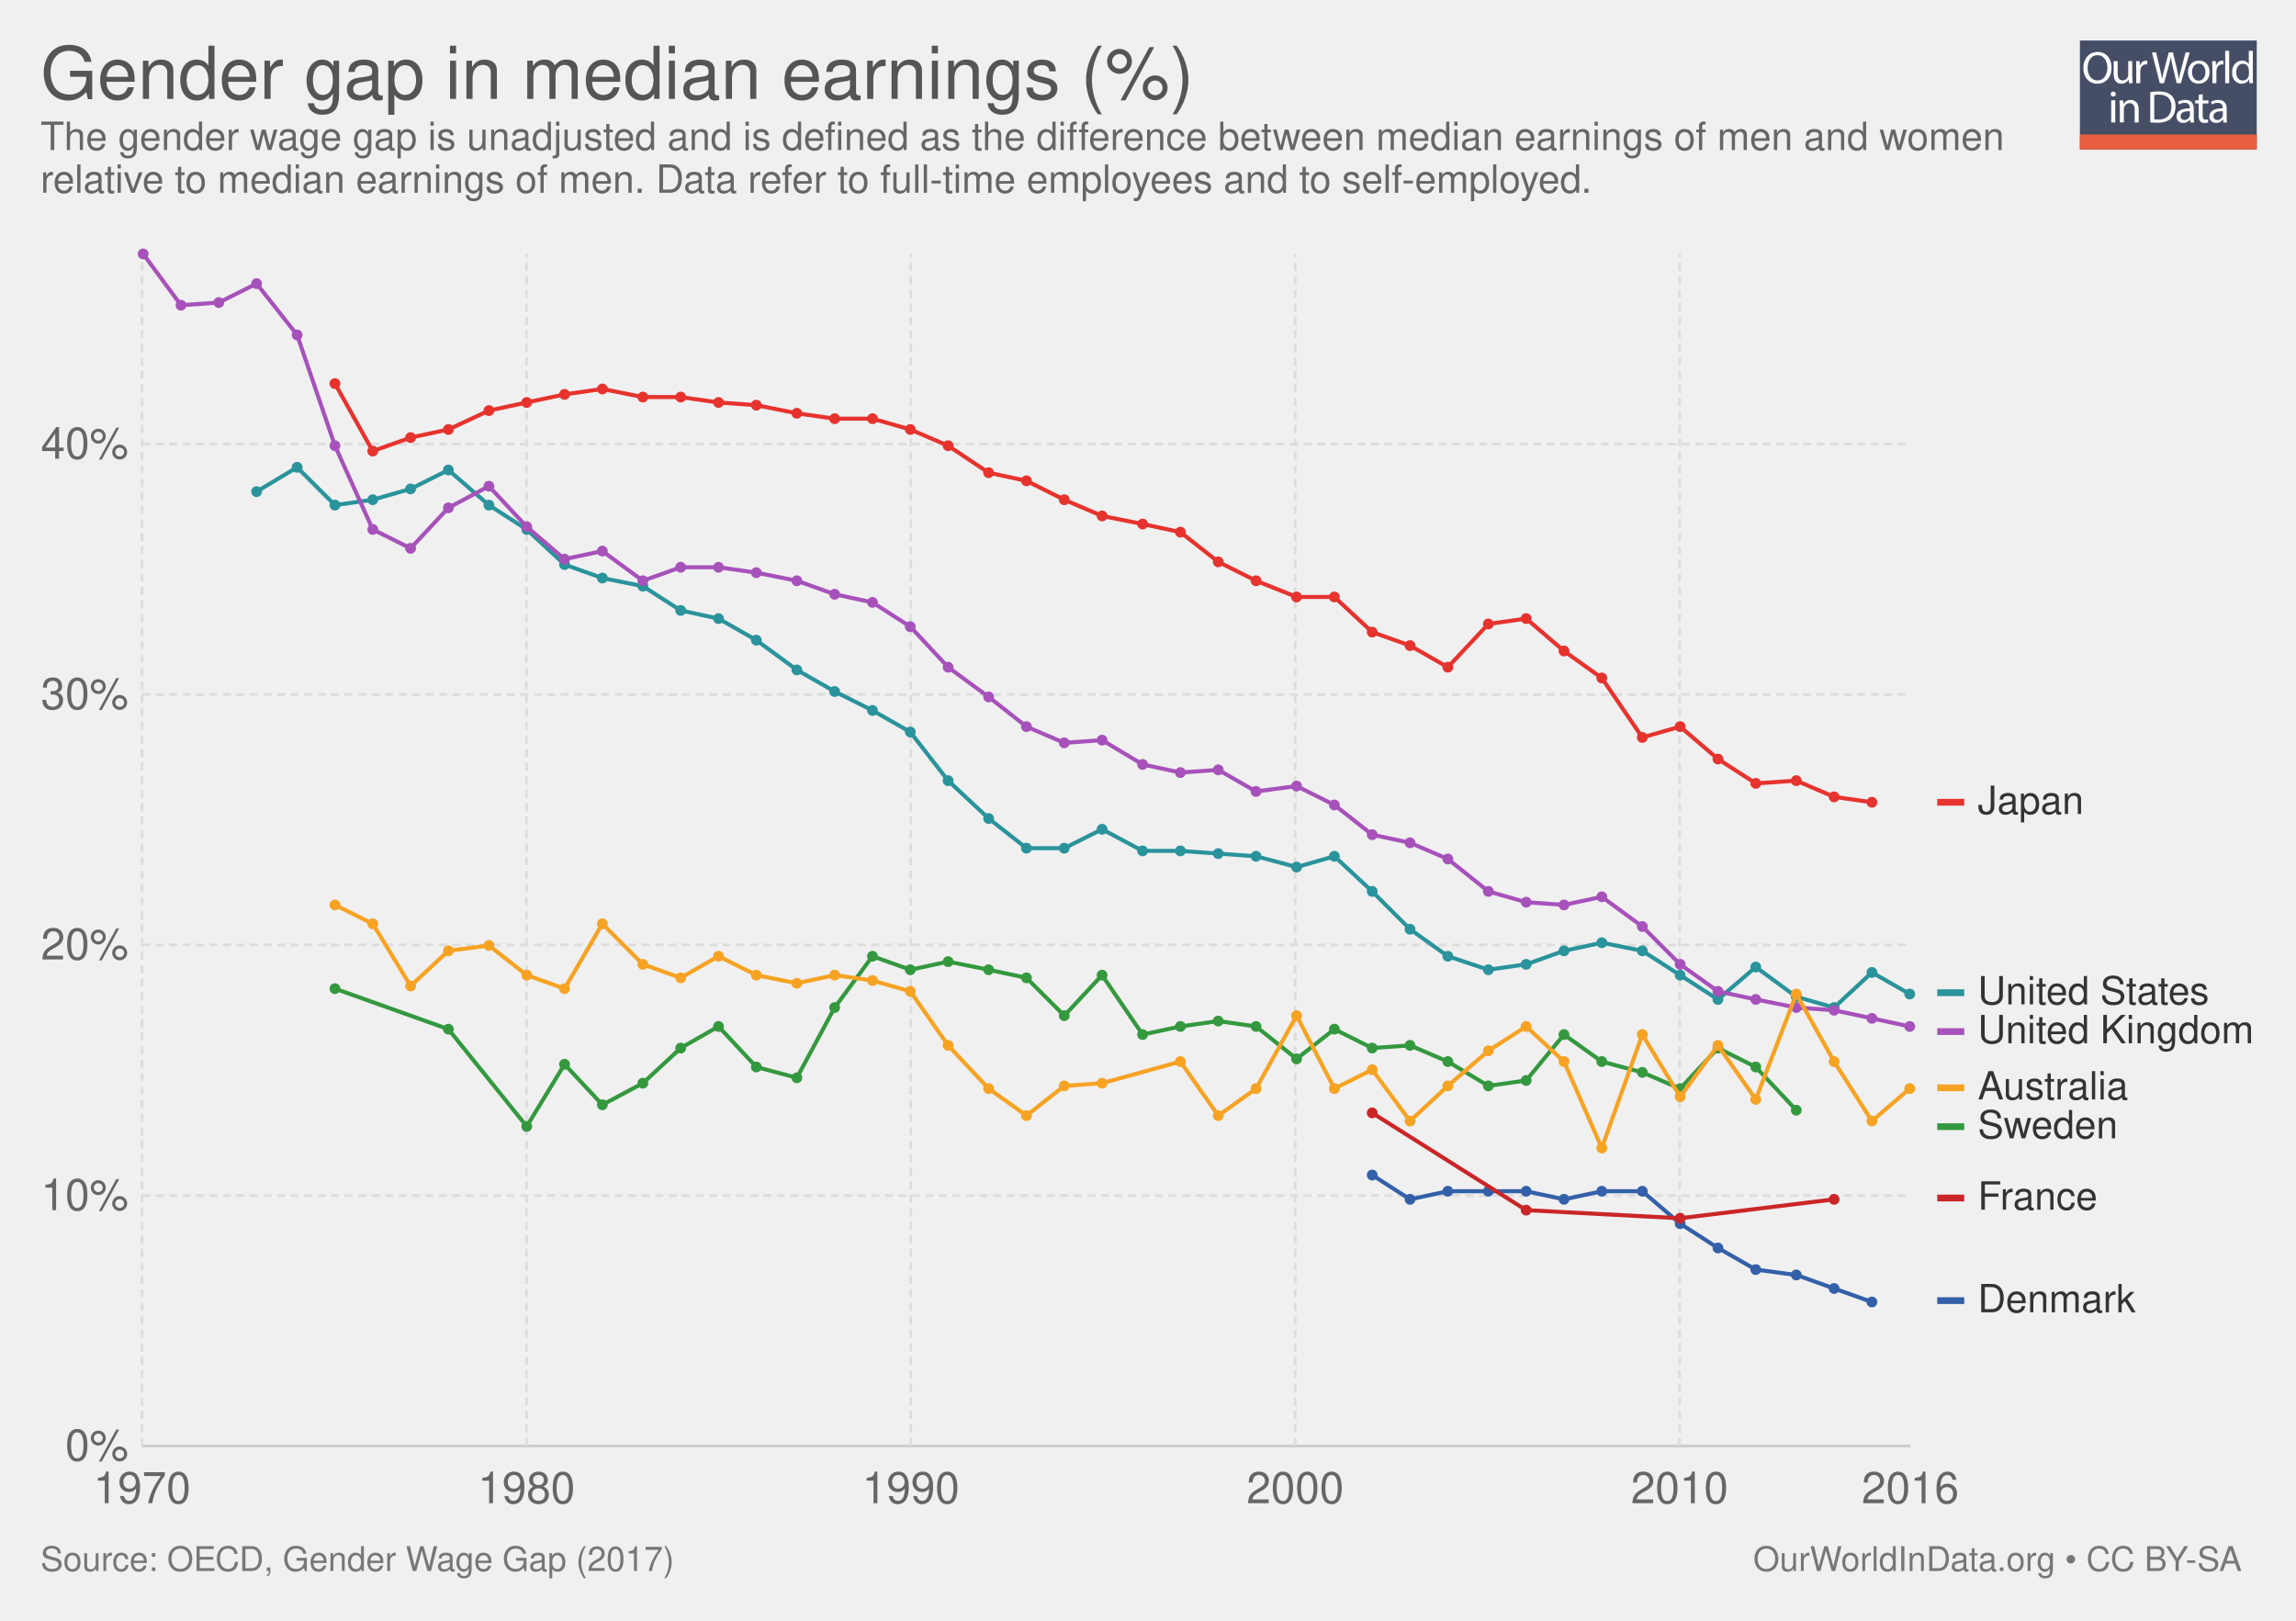
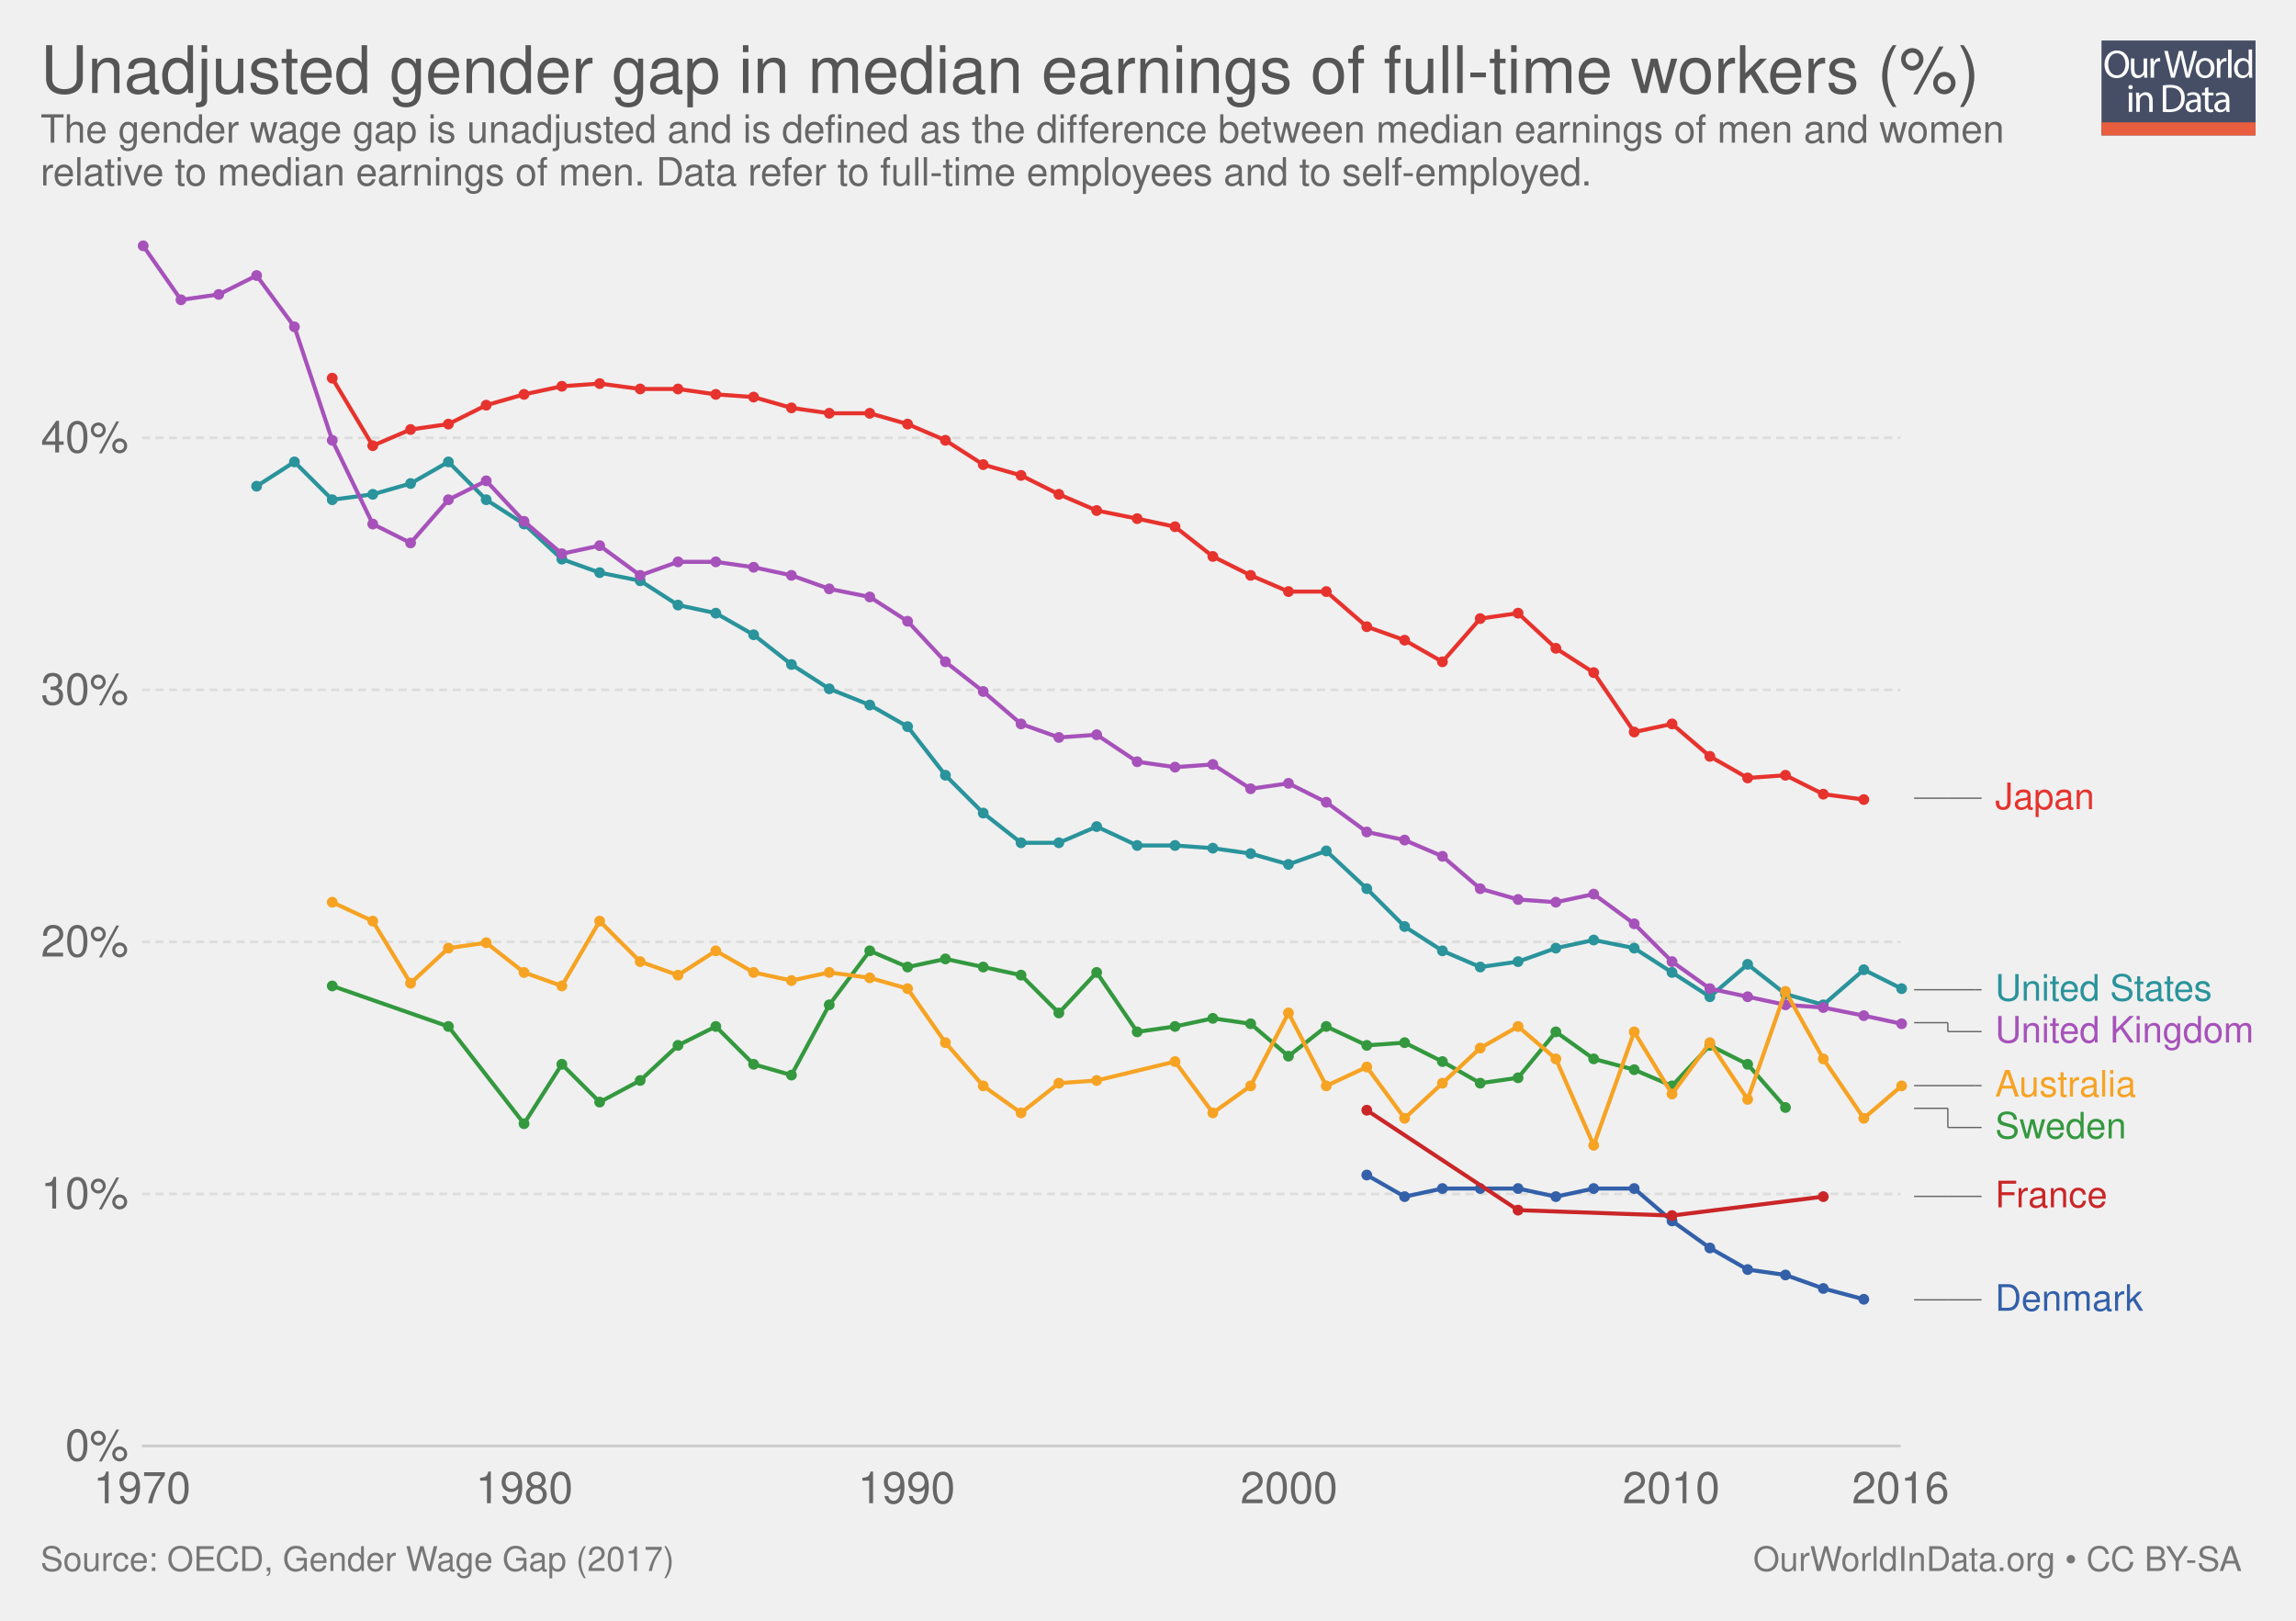
<svg xmlns="http://www.w3.org/2000/svg" xmlns:xlink="http://www.w3.org/1999/xlink" version="1.1" style="font-family: 'Helvetica Neue', Helvetica, Arial, sans-serif; font-size: 18px; background-color: white; text-rendering: optimizeLegibility; -webkit-font-smoothing: antialiased;" width="850" height="600">
  <g class="ChartTab">
    <g class="HeaderView">
-       <g opacity="0.8" transform="translate(770, 15) scale(0.31)">
+       <g opacity="0.8" transform="translate(778, 15) scale(0.27)">
        <a xlink:href="https://ourworldindata.org" target="_blank">
          <g>
            <rect x="0" y="0" fill="#1B2543" width="211.2" height="130.1" />
            <rect x="0" y="112.2" fill="#E63912" width="211.2" height="17.9" />
            <g>
              <rect x="1.2" y="12.3" fill="none" width="210.2" height="99.2" />
              <path fill="#FFFFFF" d="M37.8,32.2c0,12.7-7.7,19.4-17.1,19.4c-9.7,0-16.6-7.5-16.6-18.7c0-11.7,7.3-19.3,17.1-19.3 C31.3,13.7,37.8,21.3,37.8,32.2z M9.2,32.8c0,7.9,4.3,14.9,11.8,14.9c7.5,0,11.8-6.9,11.8-15.3c0-7.3-3.8-14.9-11.8-14.9 C13.1,17.5,9.2,24.8,9.2,32.8z" />
              <path fill="#FFFFFF" d="M62.7,43.8c0,2.7,0.1,5.1,0.2,7.2h-4.3l-0.3-4.3h-0.1c-1.3,2.1-4,4.9-8.8,4.9c-4.2,0-9.1-2.3-9.1-11.6 V24.6h4.8v14.6c0,5,1.5,8.4,5.9,8.4c3.2,0,5.5-2.2,6.3-4.4c0.3-0.7,0.4-1.6,0.4-2.5V24.6h4.8V43.8z" />
              <path fill="#FFFFFF" d="M67.3,32.8c0-3.1-0.1-5.8-0.2-8.2h4.2l0.2,5.2h0.2c1.2-3.5,4.1-5.8,7.3-5.8c0.5,0,0.9,0.1,1.4,0.2v4.5 c-0.5-0.1-1-0.2-1.6-0.2c-3.4,0-5.8,2.6-6.5,6.2c-0.1,0.7-0.2,1.4-0.2,2.2V51h-4.8V32.8z" />
              <path fill="#FFFFFF" d="M95.4,51l-9.4-36.8h5l4.4,18.6c1.1,4.6,2.1,9.2,2.7,12.7h0.1c0.6-3.7,1.8-8,3-12.8l4.9-18.5h5l4.5,18.7 c1,4.4,2,8.7,2.6,12.6h0.1c0.8-4,1.8-8.1,3-12.7l4.9-18.5h4.9L120.6,51h-5L111,31.9c-1.1-4.7-1.9-8.3-2.4-12h-0.1 c-0.7,3.7-1.5,7.3-2.8,12L100.4,51H95.4z" />
              <path fill="#FFFFFF" d="M154.9,37.6c0,9.8-6.8,14-13.2,14c-7.2,0-12.7-5.2-12.7-13.6c0-8.8,5.8-14,13.1-14 C149.8,24,154.9,29.5,154.9,37.6z M133.9,37.9c0,5.8,3.3,10.1,8,10.1c4.6,0,8-4.3,8-10.3c0-4.5-2.2-10.1-7.9-10.1 C136.3,27.6,133.9,32.8,133.9,37.9z" />
              <path fill="#FFFFFF" d="M158.2,32.8c0-3.1-0.1-5.8-0.2-8.2h4.2l0.2,5.2h0.2c1.2-3.5,4.1-5.8,7.3-5.8c0.5,0,0.9,0.1,1.4,0.2v4.5 c-0.5-0.1-1-0.2-1.6-0.2c-3.4,0-5.8,2.6-6.5,6.2c-0.1,0.7-0.2,1.4-0.2,2.2V51h-4.8V32.8z" />
              <path fill="#FFFFFF" d="M173.5,12.3h4.8V51h-4.8V12.3z" />
              <path fill="#FFFFFF" d="M206.5,12.3v31.9c0,2.3,0.1,5,0.2,6.8h-4.3l-0.2-4.6H202c-1.5,2.9-4.7,5.2-9,5.2 c-6.4,0-11.3-5.4-11.3-13.4c-0.1-8.8,5.4-14.2,11.9-14.2c4,0,6.8,1.9,8,4h0.1V12.3H206.5z M201.7,35.4c0-0.6-0.1-1.4-0.2-2 c-0.7-3.1-3.3-5.6-6.9-5.6c-5,0-7.9,4.4-7.9,10.2c0,5.3,2.6,9.8,7.8,9.8c3.2,0,6.2-2.1,7.1-5.7c0.2-0.7,0.2-1.3,0.2-2.1V35.4z" />
              <path fill="#FFFFFF" d="M42.8,64c0.1,1.6-1.1,2.9-3.1,2.9c-1.7,0-2.9-1.3-2.9-2.9c0-1.7,1.3-3,3-3C41.7,61,42.8,62.3,42.8,64z M37.4,97.8V71.4h4.8v26.4H37.4z" />
              <path fill="#FFFFFF" d="M47.5,78.6c0-2.7-0.1-5-0.2-7.1h4.3l0.3,4.4h0.1c1.3-2.5,4.4-5,8.8-5c3.7,0,9.4,2.2,9.4,11.2v15.8h-4.8 V82.6c0-4.3-1.6-7.8-6.1-7.8c-3.2,0-5.6,2.2-6.5,4.9c-0.2,0.6-0.3,1.4-0.3,2.2v15.9h-4.8V78.6z" />
              <path fill="#FFFFFF" d="M84,61.6c2.9-0.4,6.3-0.8,10.1-0.8c6.8,0,11.7,1.6,14.9,4.6c3.3,3,5.2,7.3,5.2,13.2c0,6-1.9,10.9-5.3,14.3 c-3.4,3.4-9.1,5.3-16.3,5.3c-3.4,0-6.2-0.2-8.6-0.4V61.6z M88.8,94.1c1.2,0.2,3,0.3,4.8,0.3c10.2,0,15.7-5.7,15.7-15.6 c0.1-8.7-4.9-14.2-14.9-14.2c-2.5,0-4.3,0.2-5.6,0.5V94.1z" />
              <path fill="#FFFFFF" d="M132.1,97.8l-0.4-3.3h-0.2c-1.5,2.1-4.3,3.9-8.1,3.9c-5.4,0-8.1-3.8-8.1-7.6c0-6.4,5.7-9.9,15.9-9.8v-0.5 c0-2.2-0.6-6.1-6-6.1c-2.5,0-5,0.8-6.9,2l-1.1-3.2c2.2-1.4,5.4-2.3,8.7-2.3c8.1,0,10.1,5.5,10.1,10.8v9.9c0,2.3,0.1,4.5,0.4,6.3 H132.1z M131.4,84.4c-5.3-0.1-11.2,0.8-11.2,5.9c0,3.1,2.1,4.6,4.5,4.6c3.4,0,5.6-2.2,6.4-4.4c0.2-0.5,0.3-1,0.3-1.5V84.4z" />
              <path fill="#FFFFFF" d="M146.6,63.9v7.6h6.9v3.7h-6.9v14.2c0,3.3,0.9,5.1,3.6,5.1c1.3,0,2.2-0.2,2.8-0.3l0.2,3.6 c-0.9,0.4-2.4,0.7-4.3,0.7c-2.2,0-4-0.7-5.2-2c-1.4-1.4-1.9-3.8-1.9-6.9V75.1h-4.1v-3.7h4.1v-6.3L146.6,63.9z" />
              <path fill="#FFFFFF" d="M171.4,97.8l-0.4-3.3h-0.2c-1.5,2.1-4.3,3.9-8.1,3.9c-5.4,0-8.1-3.8-8.1-7.6c0-6.4,5.7-9.9,15.9-9.8v-0.5 c0-2.2-0.6-6.1-6-6.1c-2.5,0-5,0.8-6.9,2l-1.1-3.2c2.2-1.4,5.4-2.3,8.7-2.3c8.1,0,10.1,5.5,10.1,10.8v9.9c0,2.3,0.1,4.5,0.4,6.3 H171.4z M170.7,84.4c-5.3-0.1-11.2,0.8-11.2,5.9c0,3.1,2.1,4.6,4.5,4.6c3.4,0,5.6-2.2,6.4-4.4c0.2-0.5,0.3-1,0.3-1.5V84.4z" />
            </g>
          </g>
        </a>
      </g>
      <a href="https://ourworldindata.org/grapher/gender-wage-gap-oecd" target="_blank">
-         <text font-size="27.00" x="15.0" y="36.6" fill="#555">
-           <tspan x="15" y="36.6">Gender gap in median earnings (%)</tspan>
+         <text font-size="24.30" x="15.0" y="34.4" fill="#555">
+           <tspan x="15" y="34.44">Unadjusted gender gap in median earnings of full-time workers (%)</tspan>
        </text>
      </a>
-       <text font-size="14.40" x="15.0" y="55.5" fill="#666">
-         <tspan x="15" y="55.52">The gender wage gap is unadjusted and is defined as the difference between median earnings of men and women</tspan>
-         <tspan x="15" y="71.36">relative to median earnings of men. Data refer to full-time employees and to self-employed.</tspan>
+       <text font-size="14.40" x="15.0" y="52.8" fill="#666">
+         <tspan x="15" y="52.82">The gender wage gap is unadjusted and is defined as the difference between median earnings of men and women</tspan>
+         <tspan x="15" y="68.66">relative to median earnings of men. Data refer to full-time employees and to self-employed.</tspan>
      </text>
    </g>
    <g class="LineChart">
      <defs>
        <clipPath id="boundsClip-1">
-           <rect x="42.562" y="0" width="830" height="925.2" />
+           <rect x="42.562" y="0" width="830" height="930.6" />
        </clipPath>
      </defs>
      <g class="AxisBoxView">
        <g class="HorizontalAxis">
          <text x="52.6" y="556.5" fill="#666" text-anchor="middle" font-size="16.2">1970</text>
-           <text x="194.9" y="556.5" fill="#666" text-anchor="middle" font-size="16.2">1980</text>
-           <text x="337.2" y="556.5" fill="#666" text-anchor="middle" font-size="16.2">1990</text>
-           <text x="479.5" y="556.5" fill="#666" text-anchor="middle" font-size="16.2">2000</text>
-           <text x="621.8" y="556.5" fill="#666" text-anchor="middle" font-size="16.2">2010</text>
-           <text x="707.2" y="556.5" fill="#666" text-anchor="middle" font-size="16.2">2016</text>
+           <text x="194.1" y="556.5" fill="#666" text-anchor="middle" font-size="16.2">1980</text>
+           <text x="335.6" y="556.5" fill="#666" text-anchor="middle" font-size="16.2">1990</text>
+           <text x="477.2" y="556.5" fill="#666" text-anchor="middle" font-size="16.2">2000</text>
+           <text x="618.7" y="556.5" fill="#666" text-anchor="middle" font-size="16.2">2010</text>
+           <text x="703.6" y="556.5" fill="#666" text-anchor="middle" font-size="16.2">2016</text>
        </g>
        <g class="VerticalAxis">
          <text x="47.56" y="535.3" fill="#666" dominant-baseline="middle" text-anchor="end" font-size="16.2">0%</text>
-           <text x="47.56" y="442.6" fill="#666" dominant-baseline="middle" text-anchor="end" font-size="16.2">10%</text>
-           <text x="47.56" y="349.8" fill="#666" dominant-baseline="middle" text-anchor="end" font-size="16.2">20%</text>
-           <text x="47.56" y="257.1" fill="#666" dominant-baseline="middle" text-anchor="end" font-size="16.2">30%</text>
-           <text x="47.56" y="164.4" fill="#666" dominant-baseline="middle" text-anchor="end" font-size="16.2">40%</text>
+           <text x="47.56" y="442" fill="#666" dominant-baseline="middle" text-anchor="end" font-size="16.2">10%</text>
+           <text x="47.56" y="348.7" fill="#666" dominant-baseline="middle" text-anchor="end" font-size="16.2">20%</text>
+           <text x="47.56" y="255.4" fill="#666" dominant-baseline="middle" text-anchor="end" font-size="16.2">30%</text>
+           <text x="47.56" y="162.1" fill="#666" dominant-baseline="middle" text-anchor="end" font-size="16.2">40%</text>
        </g>
        <g class="AxisGridLines">
-           <line x1="52.56" y1="535.3" x2="707.18" y2="535.3" stroke="#ccc" />
-           <line x1="52.56" y1="442.6" x2="707.18" y2="442.6" stroke="#ddd" stroke-dasharray="3,2" />
-           <line x1="52.56" y1="349.8" x2="707.18" y2="349.8" stroke="#ddd" stroke-dasharray="3,2" />
-           <line x1="52.56" y1="257.1" x2="707.18" y2="257.1" stroke="#ddd" stroke-dasharray="3,2" />
-           <line x1="52.56" y1="164.4" x2="707.18" y2="164.4" stroke="#ddd" stroke-dasharray="3,2" />
-         </g>
-         <g class="AxisGridLines">
-           <line x1="52.6" y1="535.30" x2="52.6" y2="93.90" stroke="#ddd" stroke-dasharray="3,2" />
-           <line x1="194.9" y1="535.30" x2="194.9" y2="93.90" stroke="#ddd" stroke-dasharray="3,2" />
-           <line x1="337.2" y1="535.30" x2="337.2" y2="93.90" stroke="#ddd" stroke-dasharray="3,2" />
-           <line x1="479.5" y1="535.30" x2="479.5" y2="93.90" stroke="#ddd" stroke-dasharray="3,2" />
-           <line x1="621.8" y1="535.30" x2="621.8" y2="93.90" stroke="#ddd" stroke-dasharray="3,2" />
+           <line x1="52.56" y1="535.3" x2="703.61" y2="535.3" stroke="#ccc" />
+           <line x1="52.56" y1="442" x2="703.61" y2="442" stroke="#ddd" stroke-dasharray="3,2" />
+           <line x1="52.56" y1="348.7" x2="703.61" y2="348.7" stroke="#ddd" stroke-dasharray="3,2" />
+           <line x1="52.56" y1="255.4" x2="703.61" y2="255.4" stroke="#ddd" stroke-dasharray="3,2" />
+           <line x1="52.56" y1="162.1" x2="703.61" y2="162.1" stroke="#ddd" stroke-dasharray="3,2" />
        </g>
      </g>
      <g clip-path="url(#boundsClip-1)">
        <g class="HeightedLegend clickable">
          <g class="legendMark">
-             <rect x="717.184" y="289.8" width="54.456" height="14.4" fill="#fff" opacity="0" />
-             <rect x="717.184" y="295.75" width="10" height="2.5" fill="#e6332e" />
-             <text font-size="14.40" x="732.2" y="301.3" fill="#333">
-               <tspan x="732.184" y="301.32">Japan</tspan>
-             </text>
-           </g>
-           <g class="legendMark">
-             <rect x="717.184" y="360.3" width="101.832" height="14.4" fill="#fff" opacity="0" />
-             <rect x="717.184" y="366.25" width="10" height="2.5" fill="#2a939b" />
-             <text font-size="14.40" x="732.2" y="371.8" fill="#333">
-               <tspan x="732.184" y="371.82">United States</tspan>
-             </text>
-           </g>
-           <g class="legendMark">
-             <rect x="717.184" y="374.7" width="117.816" height="14.4" fill="#fff" opacity="0" />
-             <rect x="717.184" y="380.65" width="10" height="2.5" fill="#a652ba" />
-             <text font-size="14.40" x="732.2" y="386.2" fill="#333">
-               <tspan x="732.184" y="386.22">United Kingdom</tspan>
-             </text>
-           </g>
-           <g class="legendMark">
-             <rect x="717.184" y="395.5" width="71.16" height="14.4" fill="#fff" opacity="0" />
-             <rect x="717.184" y="401.45" width="10" height="2.5" fill="#f6a324" />
-             <text font-size="14.40" x="732.2" y="407.0" fill="#333">
-               <tspan x="732.184" y="407.02">Australia</tspan>
-             </text>
-           </g>
-           <g class="legendMark">
-             <rect x="717.184" y="409.9" width="67.272" height="14.4" fill="#fff" opacity="0" />
-             <rect x="717.184" y="415.85" width="10" height="2.5" fill="#34983f" />
-             <text font-size="14.40" x="732.2" y="421.4" fill="#333">
-               <tspan x="732.184" y="421.42">Sweden</tspan>
-             </text>
-           </g>
-           <g class="legendMark">
-             <rect x="717.184" y="436.3" width="59.928" height="14.4" fill="#fff" opacity="0" />
-             <rect x="717.184" y="442.25" width="10" height="2.5" fill="#ca2628" />
-             <text font-size="14.40" x="732.2" y="447.8" fill="#333">
-               <tspan x="732.184" y="447.82">France</tspan>
-             </text>
-           </g>
-           <g class="legendMark">
-             <rect x="717.184" y="474.3" width="73.464" height="14.4" fill="#fff" opacity="0" />
-             <rect x="717.184" y="480.25" width="10" height="2.5" fill="#3360a9" />
-             <text font-size="14.40" x="732.2" y="485.8" fill="#333">
-               <tspan x="732.184" y="485.82">Denmark</tspan>
+             <g class="indicator">
+               <line x1="708.61" y1="295.5" x2="721.11" y2="295.5" stroke="#666" stroke-width="0.5" />
+               <line x1="721.11" y1="295.5" x2="721.11" y2="295.5" stroke="#666" stroke-width="0.5" />
+               <line x1="721.11" y1="295.5" x2="733.61" y2="295.5" stroke="#666" stroke-width="0.5" />
+             </g>
+             <rect x="703.61" y="288.75" width="71.99" height="13.5" fill="#fff" opacity="0" />
+             <text font-size="13.50" x="738.6" y="299.6" fill="#e6332e">
+               <tspan x="738.61" y="299.55">Japan</tspan>
+             </text>
+           </g>
+           <g class="legendMark">
+             <g class="indicator">
+               <line x1="708.61" y1="366.4" x2="731.11" y2="366.4" stroke="#666" stroke-width="0.5" />
+               <line x1="731.11" y1="366.4" x2="731.11" y2="366.4" stroke="#666" stroke-width="0.5" />
+               <line x1="731.11" y1="366.4" x2="733.61" y2="366.4" stroke="#666" stroke-width="0.5" />
+             </g>
+             <rect x="703.61" y="359.65" width="116.405" height="13.5" fill="#fff" opacity="0" />
+             <text font-size="13.50" x="738.6" y="370.4" fill="#2a939b">
+               <tspan x="738.61" y="370.45">United States</tspan>
+             </text>
+           </g>
+           <g class="legendMark">
+             <g class="indicator">
+               <line x1="708.61" y1="378.6" x2="721.11" y2="378.6" stroke="#666" stroke-width="0.5" />
+               <line x1="721.11" y1="378.6" x2="721.11" y2="381.9" stroke="#666" stroke-width="0.5" />
+               <line x1="721.11" y1="381.9" x2="733.61" y2="381.9" stroke="#666" stroke-width="0.5" />
+             </g>
+             <rect x="703.61" y="375.15" width="131.39" height="13.5" fill="#fff" opacity="0" />
+             <text font-size="13.50" x="738.6" y="385.9" fill="#a652ba">
+               <tspan x="738.61" y="385.95">United Kingdom</tspan>
+             </text>
+           </g>
+           <g class="legendMark">
+             <g class="indicator">
+               <line x1="708.61" y1="401.9" x2="731.11" y2="401.9" stroke="#666" stroke-width="0.5" />
+               <line x1="731.11" y1="401.9" x2="731.11" y2="401.9" stroke="#666" stroke-width="0.5" />
+               <line x1="731.11" y1="401.9" x2="733.61" y2="401.9" stroke="#666" stroke-width="0.5" />
+             </g>
+             <rect x="703.61" y="395.15" width="87.65" height="13.5" fill="#fff" opacity="0" />
+             <text font-size="13.50" x="738.6" y="405.9" fill="#f6a324">
+               <tspan x="738.61" y="405.95">Australia</tspan>
+             </text>
+           </g>
+           <g class="legendMark">
+             <g class="indicator">
+               <line x1="708.61" y1="410.3" x2="721.11" y2="410.3" stroke="#666" stroke-width="0.5" />
+               <line x1="721.11" y1="410.3" x2="721.11" y2="417.4" stroke="#666" stroke-width="0.5" />
+               <line x1="721.11" y1="417.4" x2="733.61" y2="417.4" stroke="#666" stroke-width="0.5" />
+             </g>
+             <rect x="703.61" y="410.65" width="84.005" height="13.5" fill="#fff" opacity="0" />
+             <text font-size="13.50" x="738.6" y="421.4" fill="#34983f">
+               <tspan x="738.61" y="421.45">Sweden</tspan>
+             </text>
+           </g>
+           <g class="legendMark">
+             <g class="indicator">
+               <line x1="708.61" y1="442.9" x2="721.11" y2="442.9" stroke="#666" stroke-width="0.5" />
+               <line x1="721.11" y1="442.9" x2="721.11" y2="442.9" stroke="#666" stroke-width="0.5" />
+               <line x1="721.11" y1="442.9" x2="733.61" y2="442.9" stroke="#666" stroke-width="0.5" />
+             </g>
+             <rect x="703.61" y="436.15" width="77.12" height="13.5" fill="#fff" opacity="0" />
+             <text font-size="13.50" x="738.6" y="446.9" fill="#ca2628">
+               <tspan x="738.61" y="446.95">France</tspan>
+             </text>
+           </g>
+           <g class="legendMark">
+             <g class="indicator">
+               <line x1="708.61" y1="481.2" x2="721.11" y2="481.2" stroke="#666" stroke-width="0.5" />
+               <line x1="721.11" y1="481.2" x2="721.11" y2="481.2" stroke="#666" stroke-width="0.5" />
+               <line x1="721.11" y1="481.2" x2="733.61" y2="481.2" stroke="#666" stroke-width="0.5" />
+             </g>
+             <rect x="703.61" y="474.45" width="89.81" height="13.5" fill="#fff" opacity="0" />
+             <text font-size="13.50" x="738.6" y="485.3" fill="#3360a9">
+               <tspan x="738.61" y="485.25">Denmark</tspan>
            </text>
          </g>
        </g>
        <g class="Lines">
-           <rect x="53" y="94" width="655" height="441" fill="rgba(255,255,255,0)" opacity="0" />
+           <rect x="53" y="91" width="651" height="444" fill="rgba(255,255,255,0)" opacity="0" />
          <g class="key-United-States_0">
-             <path stroke="#2a939b" stroke-linecap="round" d="M95 182L110 173L124 187L138 185L152 181L166 174L181 187L195 196L209 209L223 214L238 217L252 226L266 229L280 237L295 248L309 256L323 263L337 271L351 289L366 303L380 314L394 314L408 307L423 315L437 315L451 316L465 317L480 321L494 317L508 330L522 344L536 354L551 359L565 357L579 352L593 349L608 352L622 361L636 370L650 358L665 369L679 373L693 360L707 368" fill="none" stroke-width="1.5" />
+             <path stroke="#2a939b" stroke-linecap="round" d="M95 180L109 171L123 185L138 183L152 179L166 171L180 185L194 194L208 207L222 212L237 215L251 224L265 227L279 235L293 246L307 255L322 261L336 269L350 287L364 301L378 312L392 312L406 306L421 313L435 313L449 314L463 316L477 320L491 315L506 329L520 343L534 352L548 358L562 356L576 351L590 348L605 351L619 360L633 369L647 357L661 368L675 372L690 359L704 366" fill="none" stroke-width="1.5" />
            <g fill="#2a939b">
-               <circle cx="95" cy="182" r="2" />
-               <circle cx="110" cy="173" r="2" />
-               <circle cx="124" cy="187" r="2" />
-               <circle cx="138" cy="185" r="2" />
-               <circle cx="152" cy="181" r="2" />
-               <circle cx="166" cy="174" r="2" />
-               <circle cx="181" cy="187" r="2" />
-               <circle cx="195" cy="196" r="2" />
-               <circle cx="209" cy="209" r="2" />
-               <circle cx="223" cy="214" r="2" />
-               <circle cx="238" cy="217" r="2" />
-               <circle cx="252" cy="226" r="2" />
-               <circle cx="266" cy="229" r="2" />
-               <circle cx="280" cy="237" r="2" />
-               <circle cx="295" cy="248" r="2" />
-               <circle cx="309" cy="256" r="2" />
-               <circle cx="323" cy="263" r="2" />
-               <circle cx="337" cy="271" r="2" />
-               <circle cx="351" cy="289" r="2" />
-               <circle cx="366" cy="303" r="2" />
-               <circle cx="380" cy="314" r="2" />
-               <circle cx="394" cy="314" r="2" />
-               <circle cx="408" cy="307" r="2" />
-               <circle cx="423" cy="315" r="2" />
-               <circle cx="437" cy="315" r="2" />
-               <circle cx="451" cy="316" r="2" />
-               <circle cx="465" cy="317" r="2" />
-               <circle cx="480" cy="321" r="2" />
-               <circle cx="494" cy="317" r="2" />
-               <circle cx="508" cy="330" r="2" />
-               <circle cx="522" cy="344" r="2" />
-               <circle cx="536" cy="354" r="2" />
-               <circle cx="551" cy="359" r="2" />
-               <circle cx="565" cy="357" r="2" />
-               <circle cx="579" cy="352" r="2" />
-               <circle cx="593" cy="349" r="2" />
-               <circle cx="608" cy="352" r="2" />
-               <circle cx="622" cy="361" r="2" />
-               <circle cx="636" cy="370" r="2" />
-               <circle cx="650" cy="358" r="2" />
-               <circle cx="665" cy="369" r="2" />
-               <circle cx="679" cy="373" r="2" />
-               <circle cx="693" cy="360" r="2" />
-               <circle cx="707" cy="368" r="2" />
+               <circle cx="95" cy="180" r="2" />
+               <circle cx="109" cy="171" r="2" />
+               <circle cx="123" cy="185" r="2" />
+               <circle cx="138" cy="183" r="2" />
+               <circle cx="152" cy="179" r="2" />
+               <circle cx="166" cy="171" r="2" />
+               <circle cx="180" cy="185" r="2" />
+               <circle cx="194" cy="194" r="2" />
+               <circle cx="208" cy="207" r="2" />
+               <circle cx="222" cy="212" r="2" />
+               <circle cx="237" cy="215" r="2" />
+               <circle cx="251" cy="224" r="2" />
+               <circle cx="265" cy="227" r="2" />
+               <circle cx="279" cy="235" r="2" />
+               <circle cx="293" cy="246" r="2" />
+               <circle cx="307" cy="255" r="2" />
+               <circle cx="322" cy="261" r="2" />
+               <circle cx="336" cy="269" r="2" />
+               <circle cx="350" cy="287" r="2" />
+               <circle cx="364" cy="301" r="2" />
+               <circle cx="378" cy="312" r="2" />
+               <circle cx="392" cy="312" r="2" />
+               <circle cx="406" cy="306" r="2" />
+               <circle cx="421" cy="313" r="2" />
+               <circle cx="435" cy="313" r="2" />
+               <circle cx="449" cy="314" r="2" />
+               <circle cx="463" cy="316" r="2" />
+               <circle cx="477" cy="320" r="2" />
+               <circle cx="491" cy="315" r="2" />
+               <circle cx="506" cy="329" r="2" />
+               <circle cx="520" cy="343" r="2" />
+               <circle cx="534" cy="352" r="2" />
+               <circle cx="548" cy="358" r="2" />
+               <circle cx="562" cy="356" r="2" />
+               <circle cx="576" cy="351" r="2" />
+               <circle cx="590" cy="348" r="2" />
+               <circle cx="605" cy="351" r="2" />
+               <circle cx="619" cy="360" r="2" />
+               <circle cx="633" cy="369" r="2" />
+               <circle cx="647" cy="357" r="2" />
+               <circle cx="661" cy="368" r="2" />
+               <circle cx="675" cy="372" r="2" />
+               <circle cx="690" cy="359" r="2" />
+               <circle cx="704" cy="366" r="2" />
            </g>
          </g>
          <g class="key-United-Kingdom_0">
-             <path stroke="#a652ba" stroke-linecap="round" d="M53 94L67 113L81 112L95 105L110 124L124 165L138 196L152 203L166 188L181 180L195 195L209 207L223 204L238 215L252 210L266 210L280 212L295 215L309 220L323 223L337 232L351 247L366 258L380 269L394 275L408 274L423 283L437 286L451 285L465 293L480 291L494 298L508 309L522 312L536 318L551 330L565 334L579 335L593 332L608 343L622 357L636 367L650 370L665 373L679 374L693 377L707 380" fill="none" stroke-width="1.5" />
+             <path stroke="#a652ba" stroke-linecap="round" d="M53 91L67 111L81 109L95 102L109 121L123 163L138 194L152 201L166 185L180 178L194 193L208 205L222 202L237 213L251 208L265 208L279 210L293 213L307 218L322 221L336 230L350 245L364 256L378 268L392 273L406 272L421 282L435 284L449 283L463 292L477 290L491 297L506 308L520 311L534 317L548 329L562 333L576 334L590 331L605 342L619 356L633 366L647 369L661 372L675 373L690 376L704 379" fill="none" stroke-width="1.5" />
            <g fill="#a652ba">
-               <circle cx="53" cy="94" r="2" />
-               <circle cx="67" cy="113" r="2" />
-               <circle cx="81" cy="112" r="2" />
-               <circle cx="95" cy="105" r="2" />
-               <circle cx="110" cy="124" r="2" />
-               <circle cx="124" cy="165" r="2" />
-               <circle cx="138" cy="196" r="2" />
-               <circle cx="152" cy="203" r="2" />
-               <circle cx="166" cy="188" r="2" />
-               <circle cx="181" cy="180" r="2" />
-               <circle cx="195" cy="195" r="2" />
-               <circle cx="209" cy="207" r="2" />
-               <circle cx="223" cy="204" r="2" />
-               <circle cx="238" cy="215" r="2" />
-               <circle cx="252" cy="210" r="2" />
-               <circle cx="266" cy="210" r="2" />
-               <circle cx="280" cy="212" r="2" />
-               <circle cx="295" cy="215" r="2" />
-               <circle cx="309" cy="220" r="2" />
-               <circle cx="323" cy="223" r="2" />
-               <circle cx="337" cy="232" r="2" />
-               <circle cx="351" cy="247" r="2" />
-               <circle cx="366" cy="258" r="2" />
-               <circle cx="380" cy="269" r="2" />
-               <circle cx="394" cy="275" r="2" />
-               <circle cx="408" cy="274" r="2" />
-               <circle cx="423" cy="283" r="2" />
-               <circle cx="437" cy="286" r="2" />
-               <circle cx="451" cy="285" r="2" />
-               <circle cx="465" cy="293" r="2" />
-               <circle cx="480" cy="291" r="2" />
-               <circle cx="494" cy="298" r="2" />
-               <circle cx="508" cy="309" r="2" />
-               <circle cx="522" cy="312" r="2" />
-               <circle cx="536" cy="318" r="2" />
-               <circle cx="551" cy="330" r="2" />
-               <circle cx="565" cy="334" r="2" />
-               <circle cx="579" cy="335" r="2" />
-               <circle cx="593" cy="332" r="2" />
-               <circle cx="608" cy="343" r="2" />
-               <circle cx="622" cy="357" r="2" />
-               <circle cx="636" cy="367" r="2" />
-               <circle cx="650" cy="370" r="2" />
-               <circle cx="665" cy="373" r="2" />
-               <circle cx="679" cy="374" r="2" />
-               <circle cx="693" cy="377" r="2" />
-               <circle cx="707" cy="380" r="2" />
+               <circle cx="53" cy="91" r="2" />
+               <circle cx="67" cy="111" r="2" />
+               <circle cx="81" cy="109" r="2" />
+               <circle cx="95" cy="102" r="2" />
+               <circle cx="109" cy="121" r="2" />
+               <circle cx="123" cy="163" r="2" />
+               <circle cx="138" cy="194" r="2" />
+               <circle cx="152" cy="201" r="2" />
+               <circle cx="166" cy="185" r="2" />
+               <circle cx="180" cy="178" r="2" />
+               <circle cx="194" cy="193" r="2" />
+               <circle cx="208" cy="205" r="2" />
+               <circle cx="222" cy="202" r="2" />
+               <circle cx="237" cy="213" r="2" />
+               <circle cx="251" cy="208" r="2" />
+               <circle cx="265" cy="208" r="2" />
+               <circle cx="279" cy="210" r="2" />
+               <circle cx="293" cy="213" r="2" />
+               <circle cx="307" cy="218" r="2" />
+               <circle cx="322" cy="221" r="2" />
+               <circle cx="336" cy="230" r="2" />
+               <circle cx="350" cy="245" r="2" />
+               <circle cx="364" cy="256" r="2" />
+               <circle cx="378" cy="268" r="2" />
+               <circle cx="392" cy="273" r="2" />
+               <circle cx="406" cy="272" r="2" />
+               <circle cx="421" cy="282" r="2" />
+               <circle cx="435" cy="284" r="2" />
+               <circle cx="449" cy="283" r="2" />
+               <circle cx="463" cy="292" r="2" />
+               <circle cx="477" cy="290" r="2" />
+               <circle cx="491" cy="297" r="2" />
+               <circle cx="506" cy="308" r="2" />
+               <circle cx="520" cy="311" r="2" />
+               <circle cx="534" cy="317" r="2" />
+               <circle cx="548" cy="329" r="2" />
+               <circle cx="562" cy="333" r="2" />
+               <circle cx="576" cy="334" r="2" />
+               <circle cx="590" cy="331" r="2" />
+               <circle cx="605" cy="342" r="2" />
+               <circle cx="619" cy="356" r="2" />
+               <circle cx="633" cy="366" r="2" />
+               <circle cx="647" cy="369" r="2" />
+               <circle cx="661" cy="372" r="2" />
+               <circle cx="675" cy="373" r="2" />
+               <circle cx="690" cy="376" r="2" />
+               <circle cx="704" cy="379" r="2" />
            </g>
          </g>
          <g class="key-Sweden_0">
-             <path stroke="#34983f" stroke-linecap="round" d="M124 366L166 381L195 417L209 394L223 409L238 401L252 388L266 380L280 395L295 399L309 373L323 354L337 359L351 356L366 359L380 362L394 376L408 361L423 383L437 380L451 378L465 380L480 392L494 381L508 388L522 387L536 393L551 402L565 400L579 383L593 393L608 397L622 403L636 388L650 395L665 411" fill="none" stroke-width="1.5" />
+             <path stroke="#34983f" stroke-linecap="round" d="M123 365L166 380L194 416L208 394L222 408L237 400L251 387L265 380L279 394L293 398L307 372L322 352L336 358L350 355L364 358L378 361L392 375L406 360L421 382L435 380L449 377L463 379L477 391L491 380L506 387L520 386L534 393L548 401L562 399L576 382L590 392L605 396L619 402L633 387L647 394L661 410" fill="none" stroke-width="1.5" />
            <g fill="#34983f">
-               <circle cx="124" cy="366" r="2" />
-               <circle cx="166" cy="381" r="2" />
-               <circle cx="195" cy="417" r="2" />
-               <circle cx="209" cy="394" r="2" />
-               <circle cx="223" cy="409" r="2" />
-               <circle cx="238" cy="401" r="2" />
-               <circle cx="252" cy="388" r="2" />
-               <circle cx="266" cy="380" r="2" />
-               <circle cx="280" cy="395" r="2" />
-               <circle cx="295" cy="399" r="2" />
-               <circle cx="309" cy="373" r="2" />
-               <circle cx="323" cy="354" r="2" />
-               <circle cx="337" cy="359" r="2" />
-               <circle cx="351" cy="356" r="2" />
-               <circle cx="366" cy="359" r="2" />
-               <circle cx="380" cy="362" r="2" />
-               <circle cx="394" cy="376" r="2" />
-               <circle cx="408" cy="361" r="2" />
-               <circle cx="423" cy="383" r="2" />
-               <circle cx="437" cy="380" r="2" />
-               <circle cx="451" cy="378" r="2" />
-               <circle cx="465" cy="380" r="2" />
-               <circle cx="480" cy="392" r="2" />
-               <circle cx="494" cy="381" r="2" />
-               <circle cx="508" cy="388" r="2" />
-               <circle cx="522" cy="387" r="2" />
-               <circle cx="536" cy="393" r="2" />
-               <circle cx="551" cy="402" r="2" />
-               <circle cx="565" cy="400" r="2" />
-               <circle cx="579" cy="383" r="2" />
-               <circle cx="593" cy="393" r="2" />
-               <circle cx="608" cy="397" r="2" />
-               <circle cx="622" cy="403" r="2" />
-               <circle cx="636" cy="388" r="2" />
-               <circle cx="650" cy="395" r="2" />
-               <circle cx="665" cy="411" r="2" />
+               <circle cx="123" cy="365" r="2" />
+               <circle cx="166" cy="380" r="2" />
+               <circle cx="194" cy="416" r="2" />
+               <circle cx="208" cy="394" r="2" />
+               <circle cx="222" cy="408" r="2" />
+               <circle cx="237" cy="400" r="2" />
+               <circle cx="251" cy="387" r="2" />
+               <circle cx="265" cy="380" r="2" />
+               <circle cx="279" cy="394" r="2" />
+               <circle cx="293" cy="398" r="2" />
+               <circle cx="307" cy="372" r="2" />
+               <circle cx="322" cy="352" r="2" />
+               <circle cx="336" cy="358" r="2" />
+               <circle cx="350" cy="355" r="2" />
+               <circle cx="364" cy="358" r="2" />
+               <circle cx="378" cy="361" r="2" />
+               <circle cx="392" cy="375" r="2" />
+               <circle cx="406" cy="360" r="2" />
+               <circle cx="421" cy="382" r="2" />
+               <circle cx="435" cy="380" r="2" />
+               <circle cx="449" cy="377" r="2" />
+               <circle cx="463" cy="379" r="2" />
+               <circle cx="477" cy="391" r="2" />
+               <circle cx="491" cy="380" r="2" />
+               <circle cx="506" cy="387" r="2" />
+               <circle cx="520" cy="386" r="2" />
+               <circle cx="534" cy="393" r="2" />
+               <circle cx="548" cy="401" r="2" />
+               <circle cx="562" cy="399" r="2" />
+               <circle cx="576" cy="382" r="2" />
+               <circle cx="590" cy="392" r="2" />
+               <circle cx="605" cy="396" r="2" />
+               <circle cx="619" cy="402" r="2" />
+               <circle cx="633" cy="387" r="2" />
+               <circle cx="647" cy="394" r="2" />
+               <circle cx="661" cy="410" r="2" />
            </g>
          </g>
          <g class="key-Denmark_0">
-             <path stroke="#3360a9" stroke-linecap="round" d="M508 435L522 444L536 441L551 441L565 441L579 444L593 441L608 441L622 453L636 462L650 470L665 472L679 477L693 482" fill="none" stroke-width="1.5" />
+             <path stroke="#3360a9" stroke-linecap="round" d="M506 435L520 443L534 440L548 440L562 440L576 443L590 440L605 440L619 452L633 462L647 470L661 472L675 477L690 481" fill="none" stroke-width="1.5" />
            <g fill="#3360a9">
-               <circle cx="508" cy="435" r="2" />
-               <circle cx="522" cy="444" r="2" />
-               <circle cx="536" cy="441" r="2" />
-               <circle cx="551" cy="441" r="2" />
-               <circle cx="565" cy="441" r="2" />
-               <circle cx="579" cy="444" r="2" />
-               <circle cx="593" cy="441" r="2" />
-               <circle cx="608" cy="441" r="2" />
-               <circle cx="622" cy="453" r="2" />
-               <circle cx="636" cy="462" r="2" />
-               <circle cx="650" cy="470" r="2" />
-               <circle cx="665" cy="472" r="2" />
-               <circle cx="679" cy="477" r="2" />
-               <circle cx="693" cy="482" r="2" />
+               <circle cx="506" cy="435" r="2" />
+               <circle cx="520" cy="443" r="2" />
+               <circle cx="534" cy="440" r="2" />
+               <circle cx="548" cy="440" r="2" />
+               <circle cx="562" cy="440" r="2" />
+               <circle cx="576" cy="443" r="2" />
+               <circle cx="590" cy="440" r="2" />
+               <circle cx="605" cy="440" r="2" />
+               <circle cx="619" cy="452" r="2" />
+               <circle cx="633" cy="462" r="2" />
+               <circle cx="647" cy="470" r="2" />
+               <circle cx="661" cy="472" r="2" />
+               <circle cx="675" cy="477" r="2" />
+               <circle cx="690" cy="481" r="2" />
            </g>
          </g>
          <g class="key-France_0">
-             <path stroke="#ca2628" stroke-linecap="round" d="M508 412L565 448L622 451L679 444" fill="none" stroke-width="1.5" />
+             <path stroke="#ca2628" stroke-linecap="round" d="M506 411L562 448L619 450L675 443" fill="none" stroke-width="1.5" />
            <g fill="#ca2628">
-               <circle cx="508" cy="412" r="2" />
-               <circle cx="565" cy="448" r="2" />
-               <circle cx="622" cy="451" r="2" />
-               <circle cx="679" cy="444" r="2" />
+               <circle cx="506" cy="411" r="2" />
+               <circle cx="562" cy="448" r="2" />
+               <circle cx="619" cy="450" r="2" />
+               <circle cx="675" cy="443" r="2" />
            </g>
          </g>
          <g class="key-Australia_0">
-             <path stroke="#f6a324" stroke-linecap="round" d="M124 335L138 342L152 365L166 352L181 350L195 361L209 366L223 342L238 357L252 362L266 354L280 361L295 364L309 361L323 363L337 367L351 387L366 403L380 413L394 402L408 401L437 393L451 413L465 403L480 376L494 403L508 396L522 415L536 402L551 389L565 380L579 393L593 425L608 383L622 406L636 387L650 407L665 368L679 393L693 415L707 403" fill="none" stroke-width="1.5" />
+             <path stroke="#f6a324" stroke-linecap="round" d="M123 334L138 341L152 364L166 351L180 349L194 360L208 365L222 341L237 356L251 361L265 352L279 360L293 363L307 360L322 362L336 366L350 386L364 402L378 412L392 401L406 400L435 393L449 412L463 402L477 375L491 402L506 395L520 414L534 401L548 388L562 380L576 392L590 424L605 382L619 405L633 386L647 407L661 367L675 392L690 414L704 402" fill="none" stroke-width="1.5" />
            <g fill="#f6a324">
-               <circle cx="124" cy="335" r="2" />
-               <circle cx="138" cy="342" r="2" />
-               <circle cx="152" cy="365" r="2" />
-               <circle cx="166" cy="352" r="2" />
-               <circle cx="181" cy="350" r="2" />
-               <circle cx="195" cy="361" r="2" />
-               <circle cx="209" cy="366" r="2" />
-               <circle cx="223" cy="342" r="2" />
-               <circle cx="238" cy="357" r="2" />
-               <circle cx="252" cy="362" r="2" />
-               <circle cx="266" cy="354" r="2" />
-               <circle cx="280" cy="361" r="2" />
-               <circle cx="295" cy="364" r="2" />
-               <circle cx="309" cy="361" r="2" />
-               <circle cx="323" cy="363" r="2" />
-               <circle cx="337" cy="367" r="2" />
-               <circle cx="351" cy="387" r="2" />
-               <circle cx="366" cy="403" r="2" />
-               <circle cx="380" cy="413" r="2" />
-               <circle cx="394" cy="402" r="2" />
-               <circle cx="408" cy="401" r="2" />
-               <circle cx="437" cy="393" r="2" />
-               <circle cx="451" cy="413" r="2" />
-               <circle cx="465" cy="403" r="2" />
-               <circle cx="480" cy="376" r="2" />
-               <circle cx="494" cy="403" r="2" />
-               <circle cx="508" cy="396" r="2" />
-               <circle cx="522" cy="415" r="2" />
-               <circle cx="536" cy="402" r="2" />
-               <circle cx="551" cy="389" r="2" />
-               <circle cx="565" cy="380" r="2" />
-               <circle cx="579" cy="393" r="2" />
-               <circle cx="593" cy="425" r="2" />
-               <circle cx="608" cy="383" r="2" />
-               <circle cx="622" cy="406" r="2" />
-               <circle cx="636" cy="387" r="2" />
-               <circle cx="650" cy="407" r="2" />
-               <circle cx="665" cy="368" r="2" />
-               <circle cx="679" cy="393" r="2" />
-               <circle cx="693" cy="415" r="2" />
-               <circle cx="707" cy="403" r="2" />
+               <circle cx="123" cy="334" r="2" />
+               <circle cx="138" cy="341" r="2" />
+               <circle cx="152" cy="364" r="2" />
+               <circle cx="166" cy="351" r="2" />
+               <circle cx="180" cy="349" r="2" />
+               <circle cx="194" cy="360" r="2" />
+               <circle cx="208" cy="365" r="2" />
+               <circle cx="222" cy="341" r="2" />
+               <circle cx="237" cy="356" r="2" />
+               <circle cx="251" cy="361" r="2" />
+               <circle cx="265" cy="352" r="2" />
+               <circle cx="279" cy="360" r="2" />
+               <circle cx="293" cy="363" r="2" />
+               <circle cx="307" cy="360" r="2" />
+               <circle cx="322" cy="362" r="2" />
+               <circle cx="336" cy="366" r="2" />
+               <circle cx="350" cy="386" r="2" />
+               <circle cx="364" cy="402" r="2" />
+               <circle cx="378" cy="412" r="2" />
+               <circle cx="392" cy="401" r="2" />
+               <circle cx="406" cy="400" r="2" />
+               <circle cx="435" cy="393" r="2" />
+               <circle cx="449" cy="412" r="2" />
+               <circle cx="463" cy="402" r="2" />
+               <circle cx="477" cy="375" r="2" />
+               <circle cx="491" cy="402" r="2" />
+               <circle cx="506" cy="395" r="2" />
+               <circle cx="520" cy="414" r="2" />
+               <circle cx="534" cy="401" r="2" />
+               <circle cx="548" cy="388" r="2" />
+               <circle cx="562" cy="380" r="2" />
+               <circle cx="576" cy="392" r="2" />
+               <circle cx="590" cy="424" r="2" />
+               <circle cx="605" cy="382" r="2" />
+               <circle cx="619" cy="405" r="2" />
+               <circle cx="633" cy="386" r="2" />
+               <circle cx="647" cy="407" r="2" />
+               <circle cx="661" cy="367" r="2" />
+               <circle cx="675" cy="392" r="2" />
+               <circle cx="690" cy="414" r="2" />
+               <circle cx="704" cy="402" r="2" />
            </g>
          </g>
          <g class="key-Japan_0">
-             <path stroke="#e6332e" stroke-linecap="round" d="M124 142L138 167L152 162L166 159L181 152L195 149L209 146L223 144L238 147L252 147L266 149L280 150L295 153L309 155L323 155L337 159L351 165L366 175L380 178L394 185L408 191L423 194L437 197L451 208L465 215L480 221L494 221L508 234L522 239L536 247L551 231L565 229L579 241L593 251L608 273L622 269L636 281L650 290L665 289L679 295L693 297" fill="none" stroke-width="1.5" />
+             <path stroke="#e6332e" stroke-linecap="round" d="M123 140L138 165L152 159L166 157L180 150L194 146L208 143L222 142L237 144L251 144L265 146L279 147L293 151L307 153L322 153L336 157L350 163L364 172L378 176L392 183L406 189L421 192L435 195L449 206L463 213L477 219L491 219L506 232L520 237L534 245L548 229L562 227L576 240L590 249L605 271L619 268L633 280L647 288L661 287L675 294L690 296" fill="none" stroke-width="1.5" />
            <g fill="#e6332e">
-               <circle cx="124" cy="142" r="2" />
-               <circle cx="138" cy="167" r="2" />
-               <circle cx="152" cy="162" r="2" />
-               <circle cx="166" cy="159" r="2" />
-               <circle cx="181" cy="152" r="2" />
-               <circle cx="195" cy="149" r="2" />
-               <circle cx="209" cy="146" r="2" />
-               <circle cx="223" cy="144" r="2" />
-               <circle cx="238" cy="147" r="2" />
-               <circle cx="252" cy="147" r="2" />
-               <circle cx="266" cy="149" r="2" />
-               <circle cx="280" cy="150" r="2" />
-               <circle cx="295" cy="153" r="2" />
-               <circle cx="309" cy="155" r="2" />
-               <circle cx="323" cy="155" r="2" />
-               <circle cx="337" cy="159" r="2" />
-               <circle cx="351" cy="165" r="2" />
-               <circle cx="366" cy="175" r="2" />
-               <circle cx="380" cy="178" r="2" />
-               <circle cx="394" cy="185" r="2" />
-               <circle cx="408" cy="191" r="2" />
-               <circle cx="423" cy="194" r="2" />
-               <circle cx="437" cy="197" r="2" />
-               <circle cx="451" cy="208" r="2" />
-               <circle cx="465" cy="215" r="2" />
-               <circle cx="480" cy="221" r="2" />
-               <circle cx="494" cy="221" r="2" />
-               <circle cx="508" cy="234" r="2" />
-               <circle cx="522" cy="239" r="2" />
-               <circle cx="536" cy="247" r="2" />
-               <circle cx="551" cy="231" r="2" />
-               <circle cx="565" cy="229" r="2" />
-               <circle cx="579" cy="241" r="2" />
-               <circle cx="593" cy="251" r="2" />
-               <circle cx="608" cy="273" r="2" />
-               <circle cx="622" cy="269" r="2" />
-               <circle cx="636" cy="281" r="2" />
-               <circle cx="650" cy="290" r="2" />
-               <circle cx="665" cy="289" r="2" />
-               <circle cx="679" cy="295" r="2" />
-               <circle cx="693" cy="297" r="2" />
+               <circle cx="123" cy="140" r="2" />
+               <circle cx="138" cy="165" r="2" />
+               <circle cx="152" cy="159" r="2" />
+               <circle cx="166" cy="157" r="2" />
+               <circle cx="180" cy="150" r="2" />
+               <circle cx="194" cy="146" r="2" />
+               <circle cx="208" cy="143" r="2" />
+               <circle cx="222" cy="142" r="2" />
+               <circle cx="237" cy="144" r="2" />
+               <circle cx="251" cy="144" r="2" />
+               <circle cx="265" cy="146" r="2" />
+               <circle cx="279" cy="147" r="2" />
+               <circle cx="293" cy="151" r="2" />
+               <circle cx="307" cy="153" r="2" />
+               <circle cx="322" cy="153" r="2" />
+               <circle cx="336" cy="157" r="2" />
+               <circle cx="350" cy="163" r="2" />
+               <circle cx="364" cy="172" r="2" />
+               <circle cx="378" cy="176" r="2" />
+               <circle cx="392" cy="183" r="2" />
+               <circle cx="406" cy="189" r="2" />
+               <circle cx="421" cy="192" r="2" />
+               <circle cx="435" cy="195" r="2" />
+               <circle cx="449" cy="206" r="2" />
+               <circle cx="463" cy="213" r="2" />
+               <circle cx="477" cy="219" r="2" />
+               <circle cx="491" cy="219" r="2" />
+               <circle cx="506" cy="232" r="2" />
+               <circle cx="520" cy="237" r="2" />
+               <circle cx="534" cy="245" r="2" />
+               <circle cx="548" cy="229" r="2" />
+               <circle cx="562" cy="227" r="2" />
+               <circle cx="576" cy="240" r="2" />
+               <circle cx="590" cy="249" r="2" />
+               <circle cx="605" cy="271" r="2" />
+               <circle cx="619" cy="268" r="2" />
+               <circle cx="633" cy="280" r="2" />
+               <circle cx="647" cy="288" r="2" />
+               <circle cx="661" cy="287" r="2" />
+               <circle cx="675" cy="294" r="2" />
+               <circle cx="690" cy="296" r="2" />
            </g>
          </g>
        </g>
      </g>
    </g>
    <g style="fill: #777;" class="SourcesFooter">
      <g style="fill: #777;" class="clickable">
        <text font-size="12.60" x="15.0" y="581.6">
          <tspan x="15" y="581.58">Source: OECD, Gender Wage Gap (2017)</tspan>
        </text>
      </g>
      <text font-size="12.60" x="649.0" y="581.6">
        <tspan x="649.024" y="581.58">
          <a target="_blank" style="fill: #777;" href="https://ourworldindata.org">OurWorldInData.org</a> • <a style="fill: #777;" href="http://creativecommons.org/licenses/by-sa/4.0/deed.en_US" target="_blank">CC BY-SA</a>
        </tspan>
      </text>
    </g>
  </g>
</svg>
